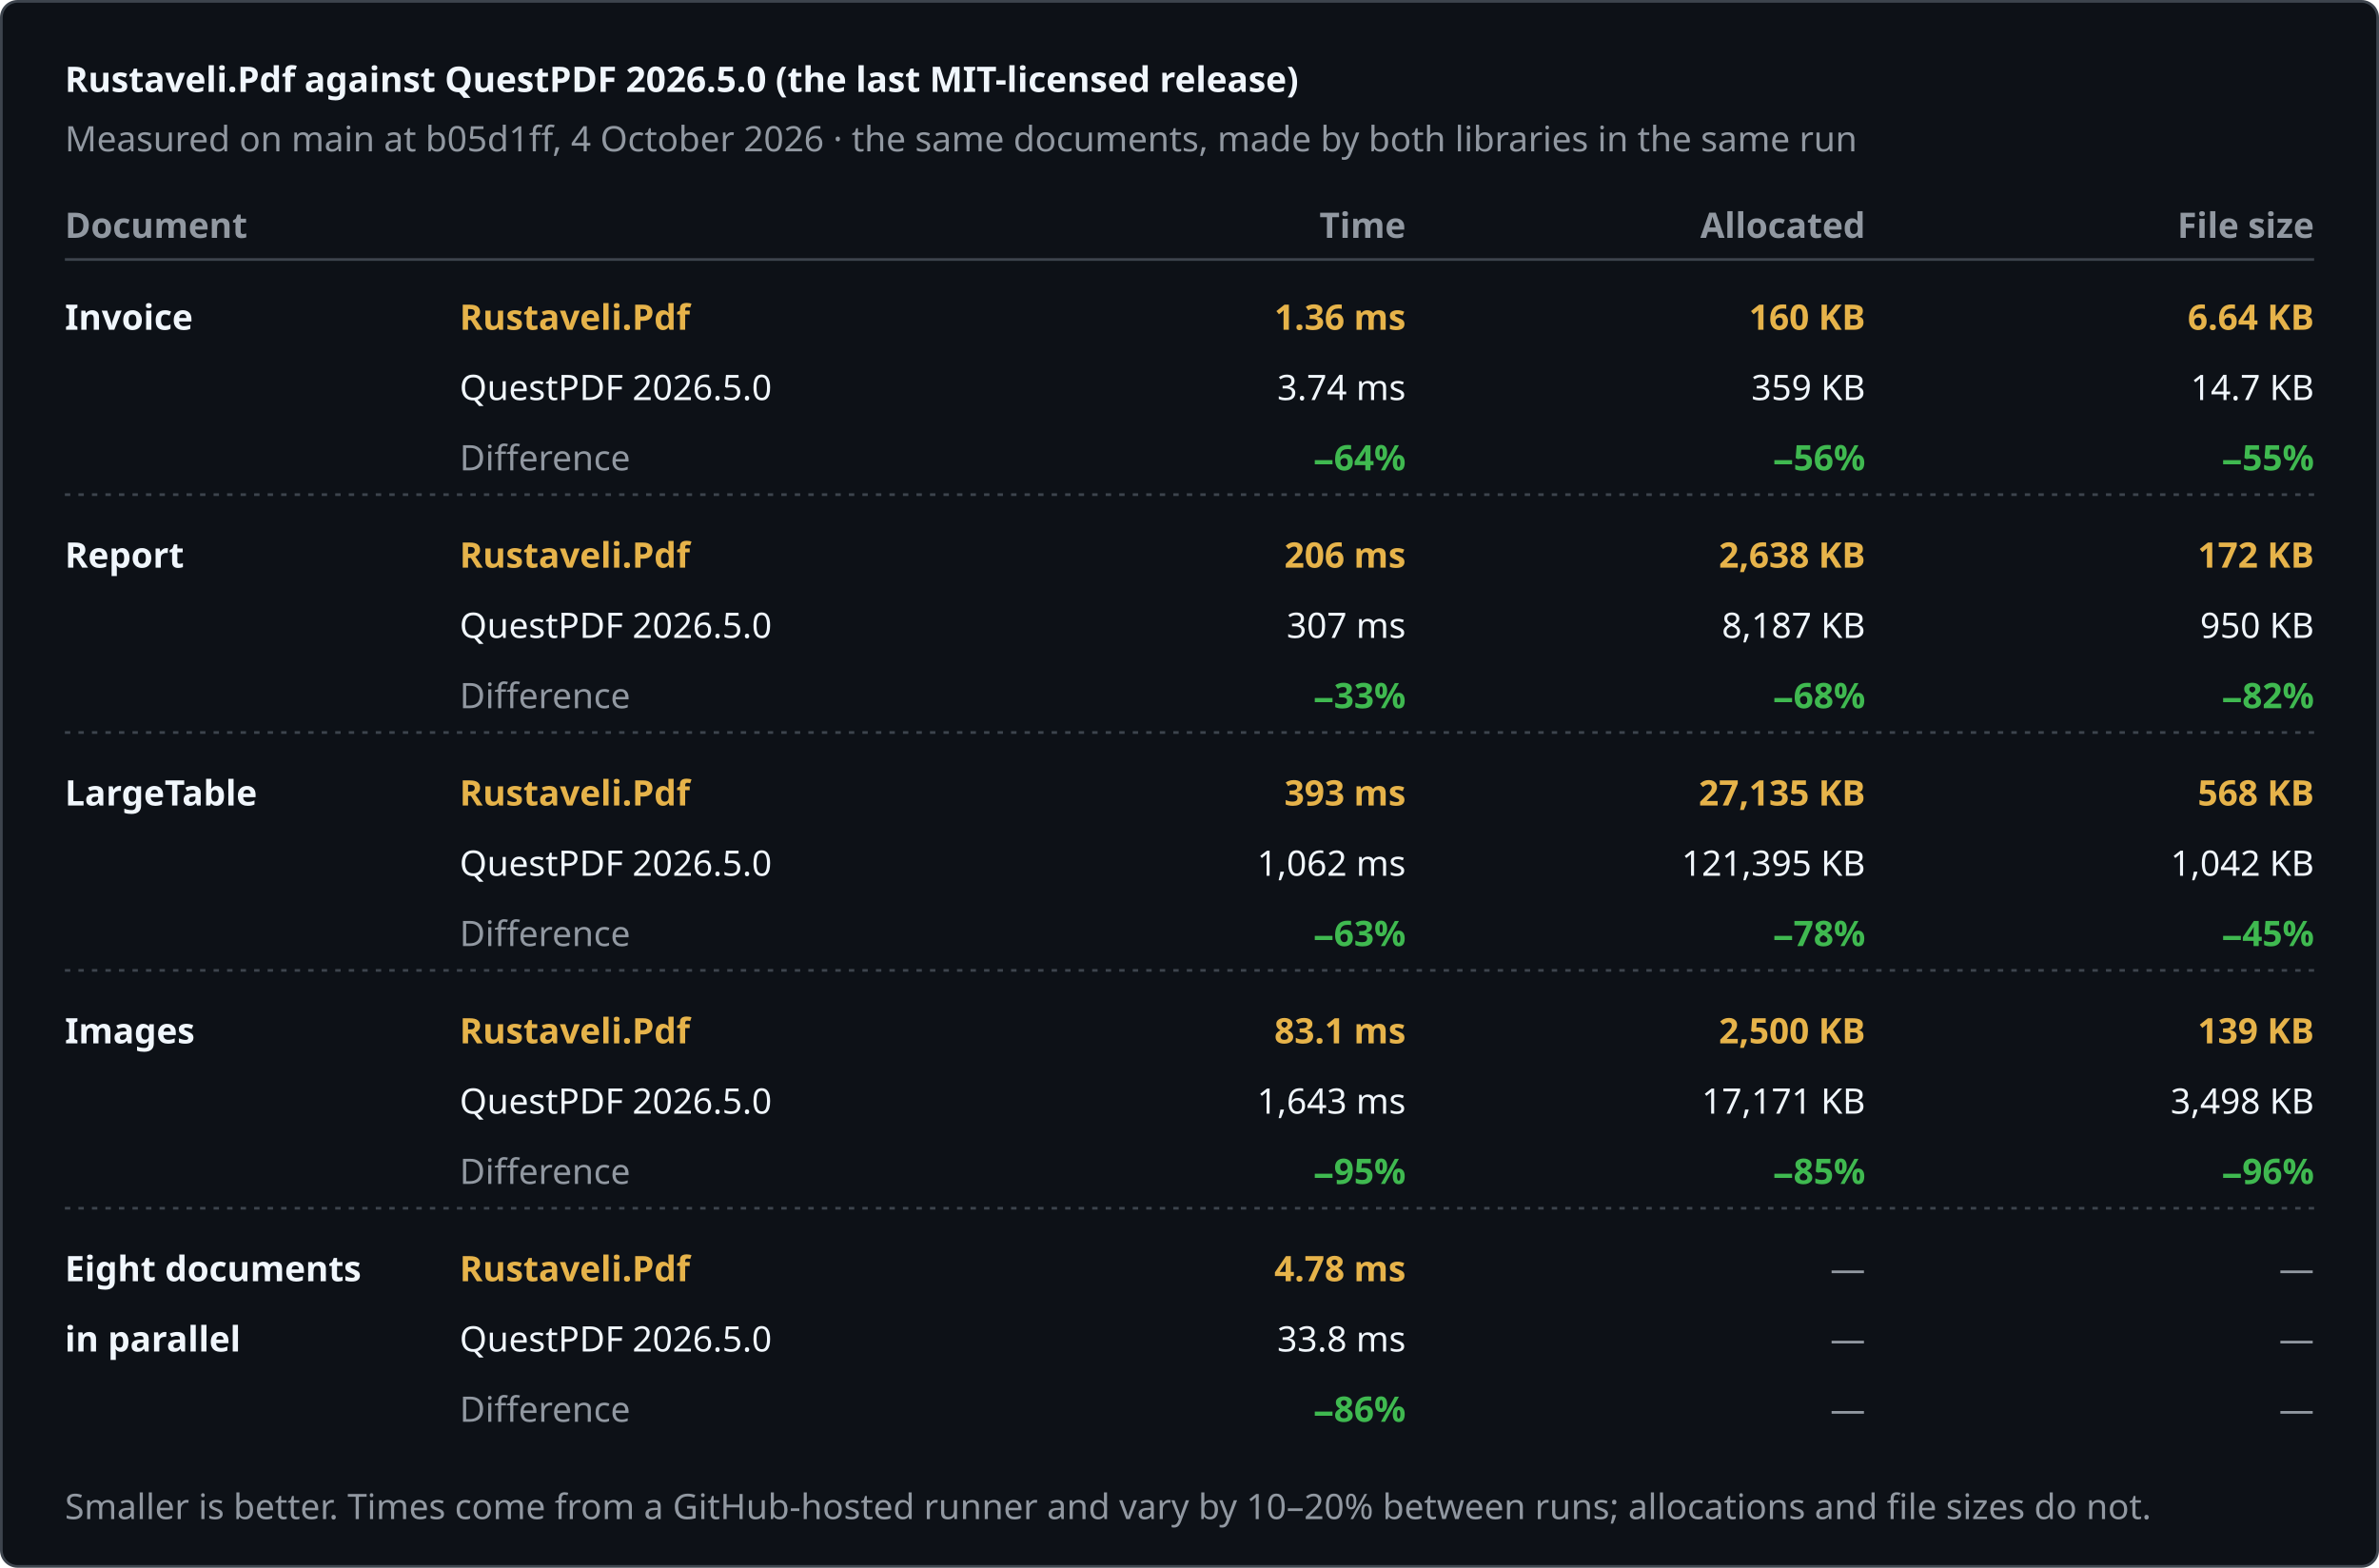
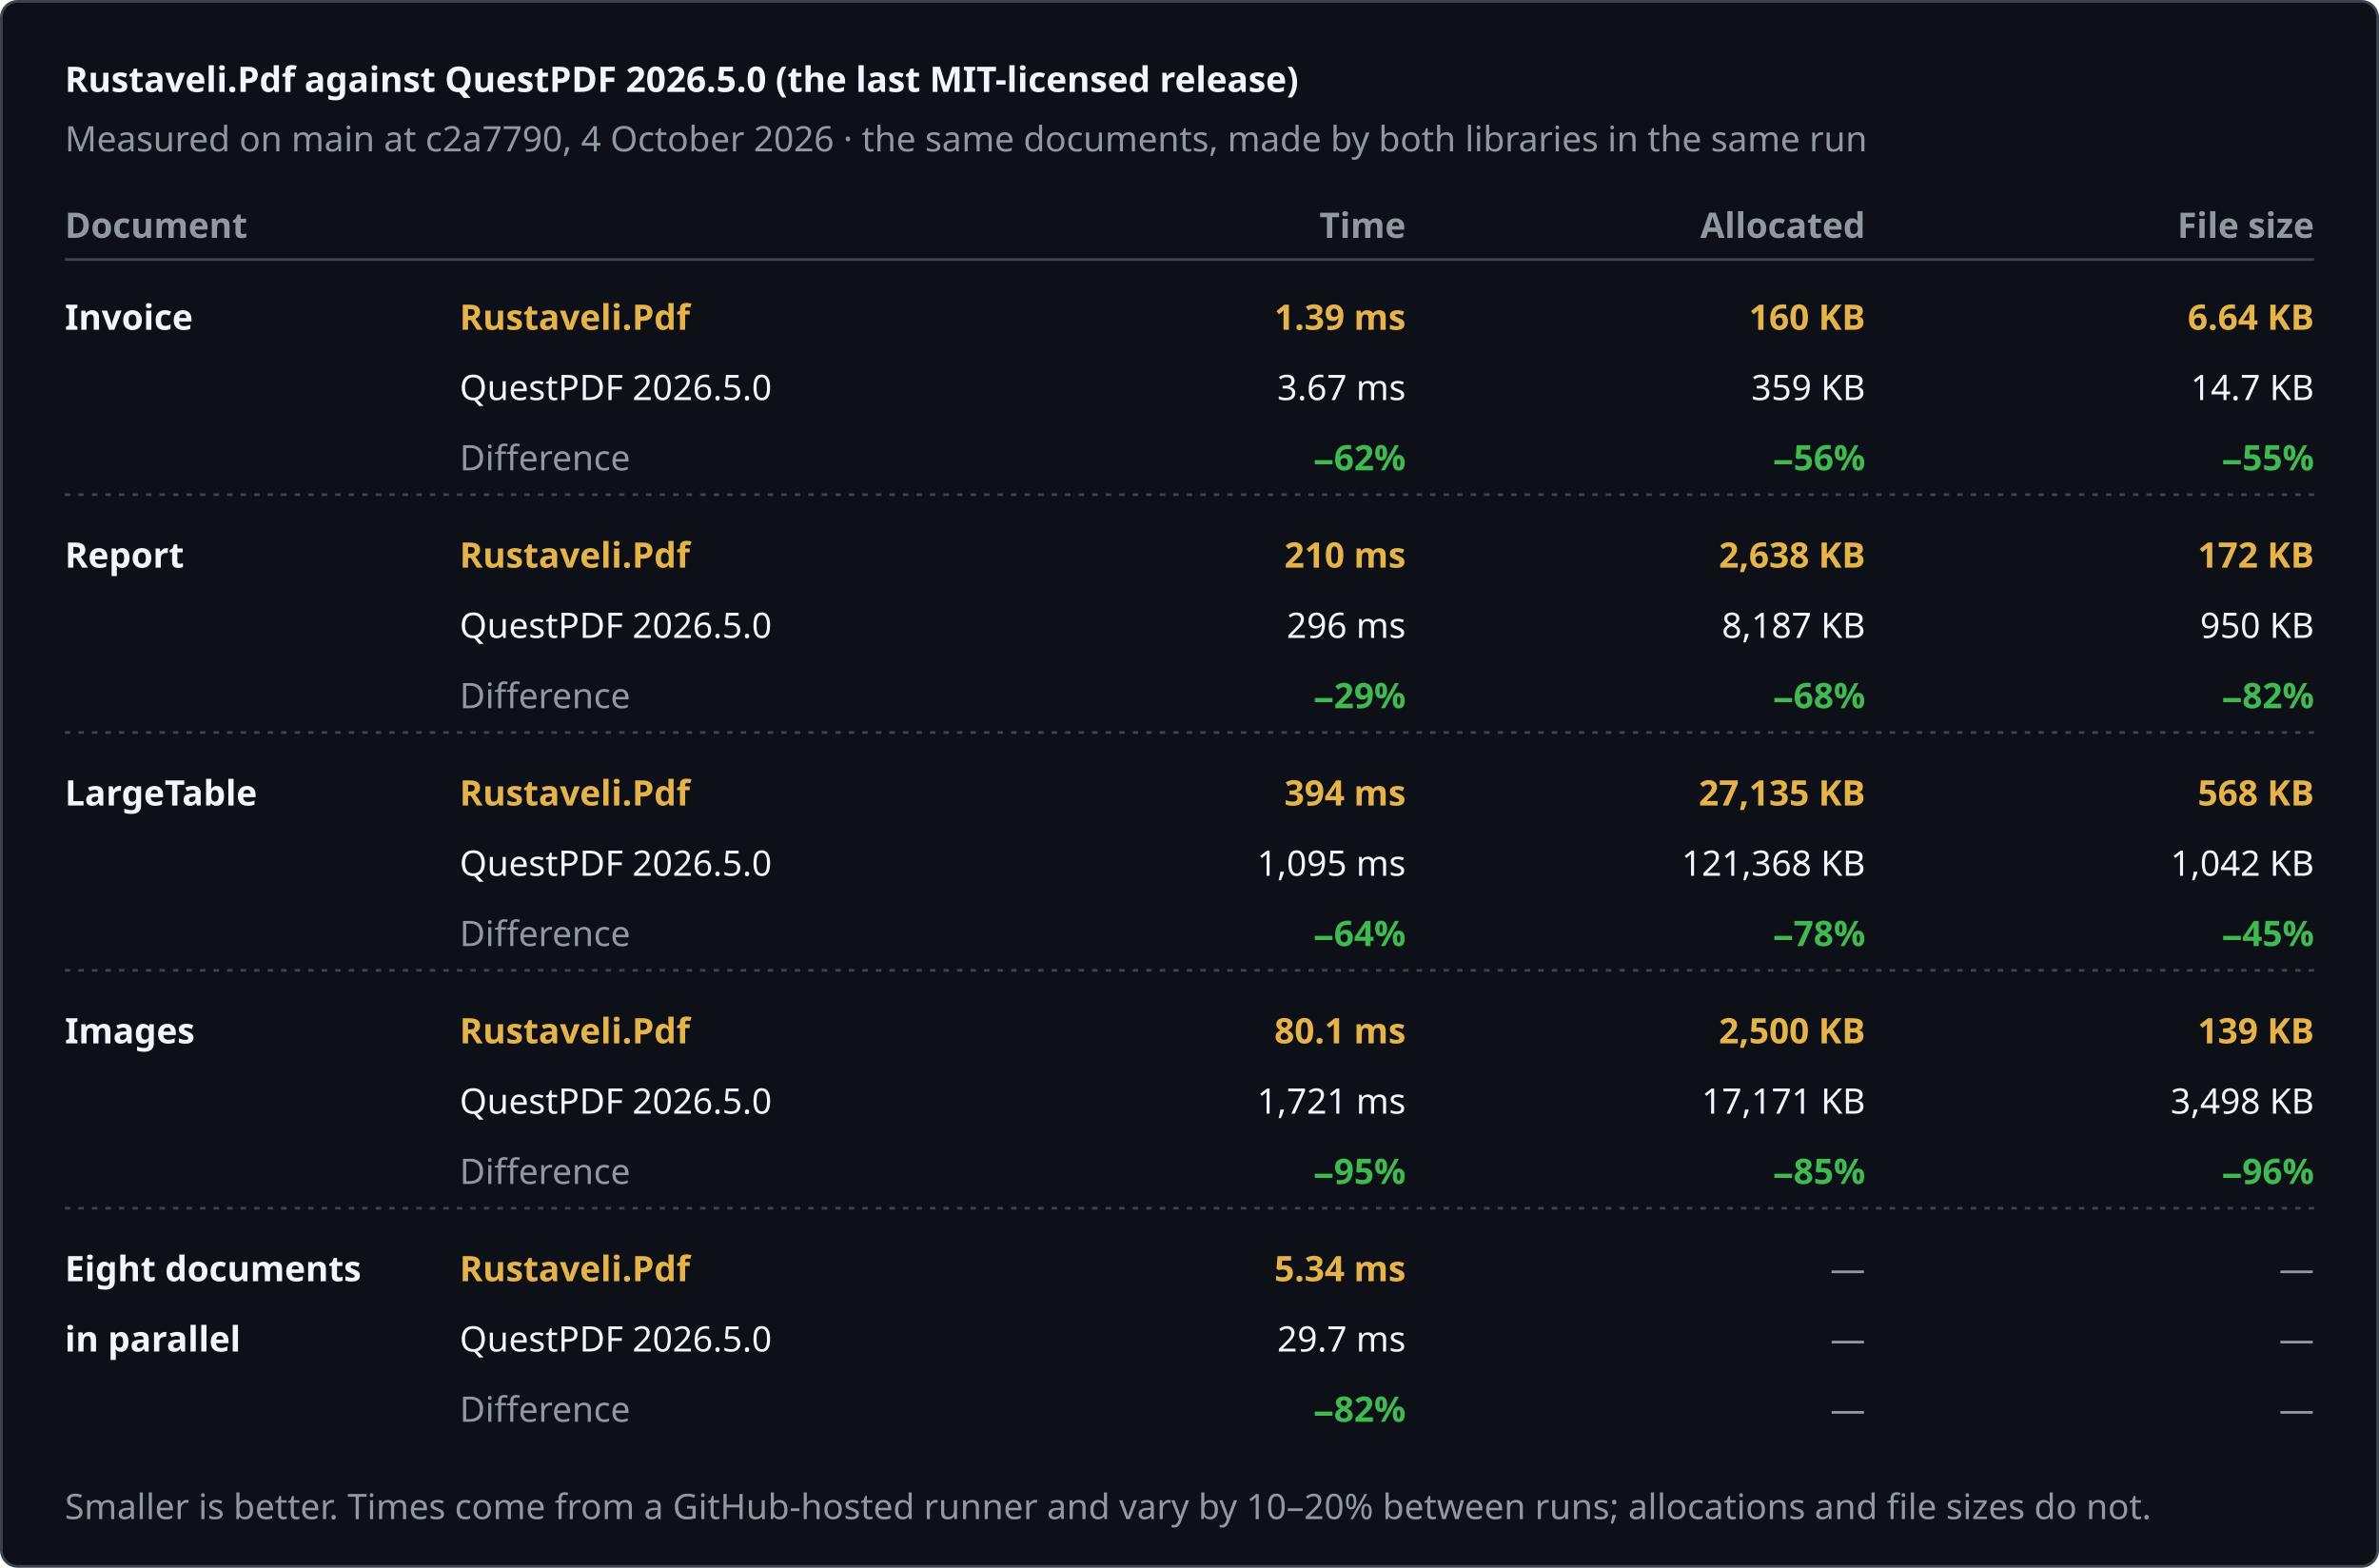
<svg xmlns="http://www.w3.org/2000/svg" width="880" height="580" viewBox="0 0 880 580" role="img" aria-label="Rustaveli.Pdf against QuestPDF 2026.5.0 (the last MIT-licensed release)">
  <style>text { font-family: -apple-system, BlinkMacSystemFont, "Segoe UI", "Noto Sans", Helvetica, Arial, sans-serif; font-size: 13px; font-variant-numeric: tabular-nums; }</style>
  <rect x="0.5" y="0.5" width="879" height="579" rx="6" fill="#0d1117" stroke="#3d444d" />
  <text x="24" y="34" fill="#f0f6fc" font-size="17" font-weight="600">Rustaveli.Pdf against QuestPDF 2026.5.0 (the last MIT-licensed release)</text>
-   <text x="24" y="56" fill="#9198a1">Measured on main at b05d1ff, 4 October 2026 · the same documents, made by both libraries in the same run</text>
+   <text x="24" y="56" fill="#9198a1">Measured on main at c2a7790, 4 October 2026 · the same documents, made by both libraries in the same run</text>
  <text x="24" y="88" fill="#9198a1" font-weight="600">Document</text>
  <text x="520" y="88" fill="#9198a1" text-anchor="end" font-weight="600">Time</text>
  <text x="690" y="88" fill="#9198a1" text-anchor="end" font-weight="600">Allocated</text>
  <text x="856" y="88" fill="#9198a1" text-anchor="end" font-weight="600">File size</text>
  <line x1="24" y1="96" x2="856" y2="96" stroke="#3d444d" />
  <text x="24" y="122" fill="#f0f6fc" font-weight="600">Invoice</text>
  <text x="170" y="122" fill="#e6b34a" font-weight="600">Rustaveli.Pdf</text>
  <text x="170" y="148" fill="#f0f6fc">QuestPDF 2026.5.0</text>
  <text x="170" y="174" fill="#9198a1">Difference</text>
-   <text x="520" y="122" fill="#e6b34a" text-anchor="end" font-weight="600">1.36 ms</text>
-   <text x="520" y="148" fill="#f0f6fc" text-anchor="end">3.74 ms</text>
-   <text x="520" y="174" fill="#3fb950" text-anchor="end" font-weight="600">−64%</text>
+   <text x="520" y="122" fill="#e6b34a" text-anchor="end" font-weight="600">1.39 ms</text>
+   <text x="520" y="148" fill="#f0f6fc" text-anchor="end">3.67 ms</text>
+   <text x="520" y="174" fill="#3fb950" text-anchor="end" font-weight="600">−62%</text>
  <text x="690" y="122" fill="#e6b34a" text-anchor="end" font-weight="600">160 KB</text>
  <text x="690" y="148" fill="#f0f6fc" text-anchor="end">359 KB</text>
  <text x="690" y="174" fill="#3fb950" text-anchor="end" font-weight="600">−56%</text>
  <text x="856" y="122" fill="#e6b34a" text-anchor="end" font-weight="600">6.64 KB</text>
  <text x="856" y="148" fill="#f0f6fc" text-anchor="end">14.7 KB</text>
  <text x="856" y="174" fill="#3fb950" text-anchor="end" font-weight="600">−55%</text>
  <line x1="24" y1="183" x2="856" y2="183" stroke="#3d444d" stroke-dasharray="2 3" />
  <text x="24" y="210" fill="#f0f6fc" font-weight="600">Report</text>
  <text x="170" y="210" fill="#e6b34a" font-weight="600">Rustaveli.Pdf</text>
  <text x="170" y="236" fill="#f0f6fc">QuestPDF 2026.5.0</text>
  <text x="170" y="262" fill="#9198a1">Difference</text>
-   <text x="520" y="210" fill="#e6b34a" text-anchor="end" font-weight="600">206 ms</text>
-   <text x="520" y="236" fill="#f0f6fc" text-anchor="end">307 ms</text>
-   <text x="520" y="262" fill="#3fb950" text-anchor="end" font-weight="600">−33%</text>
+   <text x="520" y="210" fill="#e6b34a" text-anchor="end" font-weight="600">210 ms</text>
+   <text x="520" y="236" fill="#f0f6fc" text-anchor="end">296 ms</text>
+   <text x="520" y="262" fill="#3fb950" text-anchor="end" font-weight="600">−29%</text>
  <text x="690" y="210" fill="#e6b34a" text-anchor="end" font-weight="600">2,638 KB</text>
  <text x="690" y="236" fill="#f0f6fc" text-anchor="end">8,187 KB</text>
  <text x="690" y="262" fill="#3fb950" text-anchor="end" font-weight="600">−68%</text>
  <text x="856" y="210" fill="#e6b34a" text-anchor="end" font-weight="600">172 KB</text>
  <text x="856" y="236" fill="#f0f6fc" text-anchor="end">950 KB</text>
  <text x="856" y="262" fill="#3fb950" text-anchor="end" font-weight="600">−82%</text>
  <line x1="24" y1="271" x2="856" y2="271" stroke="#3d444d" stroke-dasharray="2 3" />
  <text x="24" y="298" fill="#f0f6fc" font-weight="600">LargeTable</text>
  <text x="170" y="298" fill="#e6b34a" font-weight="600">Rustaveli.Pdf</text>
  <text x="170" y="324" fill="#f0f6fc">QuestPDF 2026.5.0</text>
  <text x="170" y="350" fill="#9198a1">Difference</text>
-   <text x="520" y="298" fill="#e6b34a" text-anchor="end" font-weight="600">393 ms</text>
-   <text x="520" y="324" fill="#f0f6fc" text-anchor="end">1,062 ms</text>
-   <text x="520" y="350" fill="#3fb950" text-anchor="end" font-weight="600">−63%</text>
+   <text x="520" y="298" fill="#e6b34a" text-anchor="end" font-weight="600">394 ms</text>
+   <text x="520" y="324" fill="#f0f6fc" text-anchor="end">1,095 ms</text>
+   <text x="520" y="350" fill="#3fb950" text-anchor="end" font-weight="600">−64%</text>
  <text x="690" y="298" fill="#e6b34a" text-anchor="end" font-weight="600">27,135 KB</text>
-   <text x="690" y="324" fill="#f0f6fc" text-anchor="end">121,395 KB</text>
+   <text x="690" y="324" fill="#f0f6fc" text-anchor="end">121,368 KB</text>
  <text x="690" y="350" fill="#3fb950" text-anchor="end" font-weight="600">−78%</text>
  <text x="856" y="298" fill="#e6b34a" text-anchor="end" font-weight="600">568 KB</text>
  <text x="856" y="324" fill="#f0f6fc" text-anchor="end">1,042 KB</text>
  <text x="856" y="350" fill="#3fb950" text-anchor="end" font-weight="600">−45%</text>
  <line x1="24" y1="359" x2="856" y2="359" stroke="#3d444d" stroke-dasharray="2 3" />
  <text x="24" y="386" fill="#f0f6fc" font-weight="600">Images</text>
  <text x="170" y="386" fill="#e6b34a" font-weight="600">Rustaveli.Pdf</text>
  <text x="170" y="412" fill="#f0f6fc">QuestPDF 2026.5.0</text>
  <text x="170" y="438" fill="#9198a1">Difference</text>
-   <text x="520" y="386" fill="#e6b34a" text-anchor="end" font-weight="600">83.1 ms</text>
-   <text x="520" y="412" fill="#f0f6fc" text-anchor="end">1,643 ms</text>
+   <text x="520" y="386" fill="#e6b34a" text-anchor="end" font-weight="600">80.1 ms</text>
+   <text x="520" y="412" fill="#f0f6fc" text-anchor="end">1,721 ms</text>
  <text x="520" y="438" fill="#3fb950" text-anchor="end" font-weight="600">−95%</text>
  <text x="690" y="386" fill="#e6b34a" text-anchor="end" font-weight="600">2,500 KB</text>
  <text x="690" y="412" fill="#f0f6fc" text-anchor="end">17,171 KB</text>
  <text x="690" y="438" fill="#3fb950" text-anchor="end" font-weight="600">−85%</text>
  <text x="856" y="386" fill="#e6b34a" text-anchor="end" font-weight="600">139 KB</text>
  <text x="856" y="412" fill="#f0f6fc" text-anchor="end">3,498 KB</text>
  <text x="856" y="438" fill="#3fb950" text-anchor="end" font-weight="600">−96%</text>
  <line x1="24" y1="447" x2="856" y2="447" stroke="#3d444d" stroke-dasharray="2 3" />
  <text x="24" y="474" fill="#f0f6fc" font-weight="600">Eight documents</text>
  <text x="24" y="500" fill="#f0f6fc" font-weight="600">in parallel</text>
  <text x="170" y="474" fill="#e6b34a" font-weight="600">Rustaveli.Pdf</text>
  <text x="170" y="500" fill="#f0f6fc">QuestPDF 2026.5.0</text>
  <text x="170" y="526" fill="#9198a1">Difference</text>
-   <text x="520" y="474" fill="#e6b34a" text-anchor="end" font-weight="600">4.78 ms</text>
-   <text x="520" y="500" fill="#f0f6fc" text-anchor="end">33.8 ms</text>
-   <text x="520" y="526" fill="#3fb950" text-anchor="end" font-weight="600">−86%</text>
+   <text x="520" y="474" fill="#e6b34a" text-anchor="end" font-weight="600">5.34 ms</text>
+   <text x="520" y="500" fill="#f0f6fc" text-anchor="end">29.7 ms</text>
+   <text x="520" y="526" fill="#3fb950" text-anchor="end" font-weight="600">−82%</text>
  <text x="690" y="474" fill="#9198a1" text-anchor="end">—</text>
  <text x="690" y="500" fill="#9198a1" text-anchor="end">—</text>
  <text x="690" y="526" fill="#9198a1" text-anchor="end">—</text>
  <text x="856" y="474" fill="#9198a1" text-anchor="end">—</text>
  <text x="856" y="500" fill="#9198a1" text-anchor="end">—</text>
  <text x="856" y="526" fill="#9198a1" text-anchor="end">—</text>
  <text x="24" y="562" fill="#9198a1" font-size="12">Smaller is better. Times come from a GitHub-hosted runner and vary by 10–20% between runs; allocations and file sizes do not.</text>
</svg>
